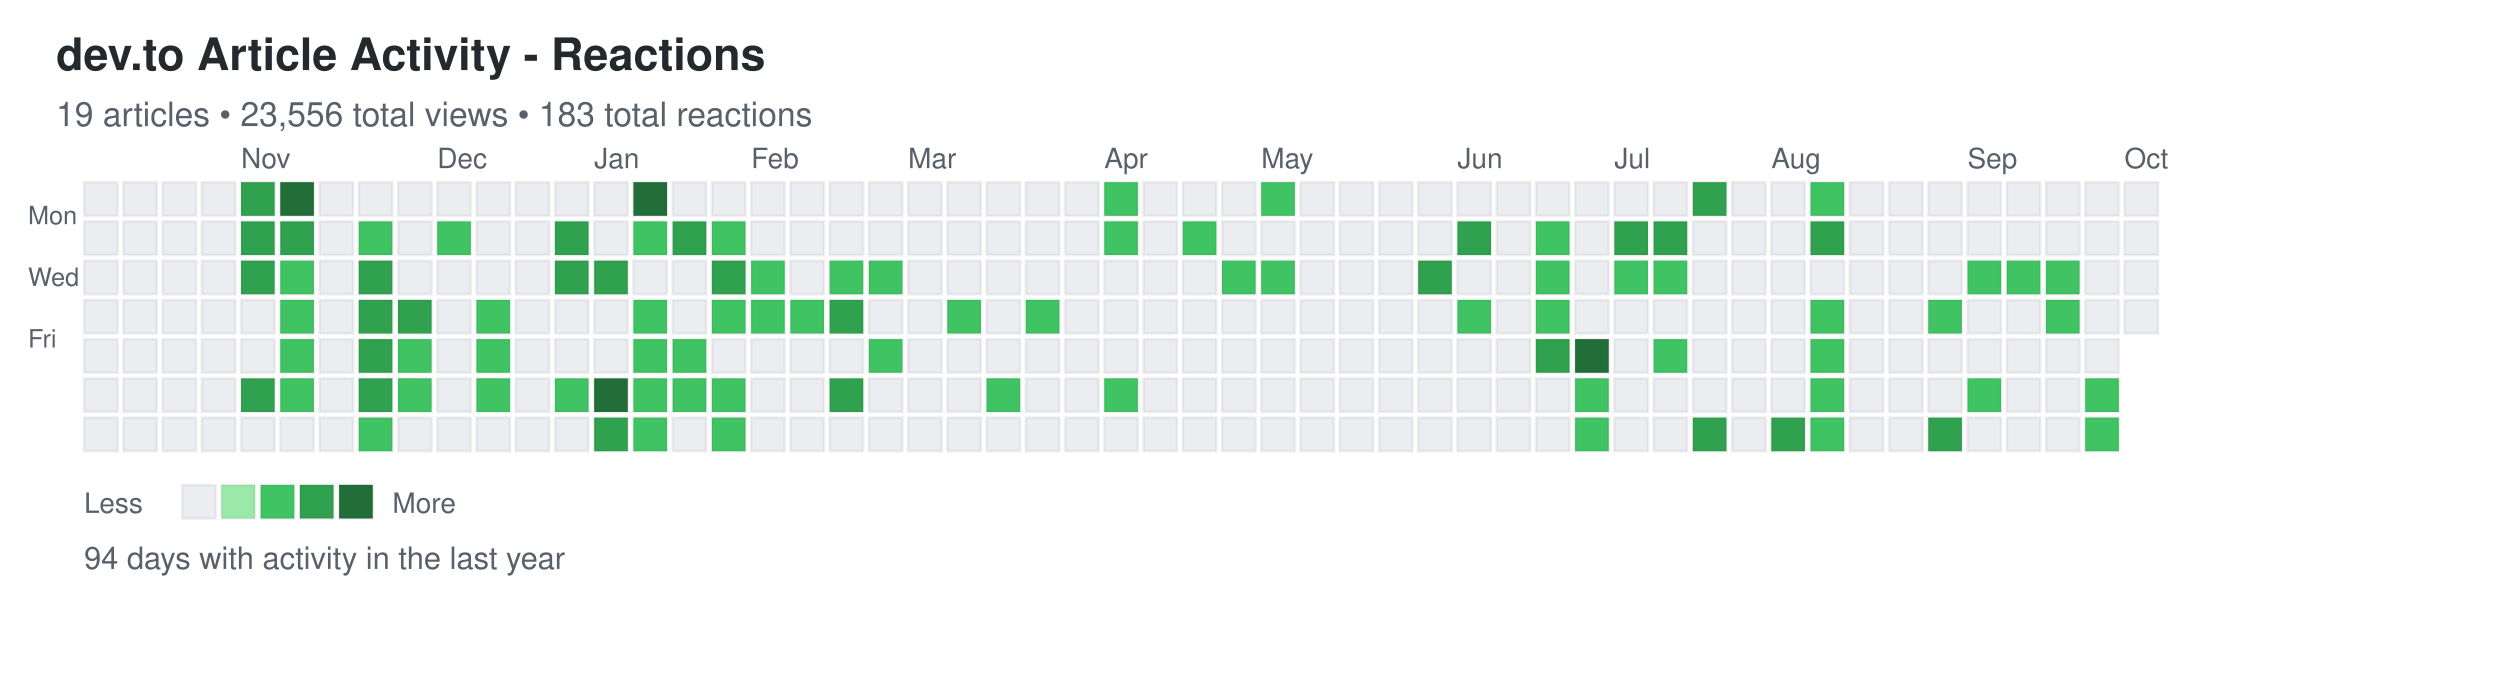
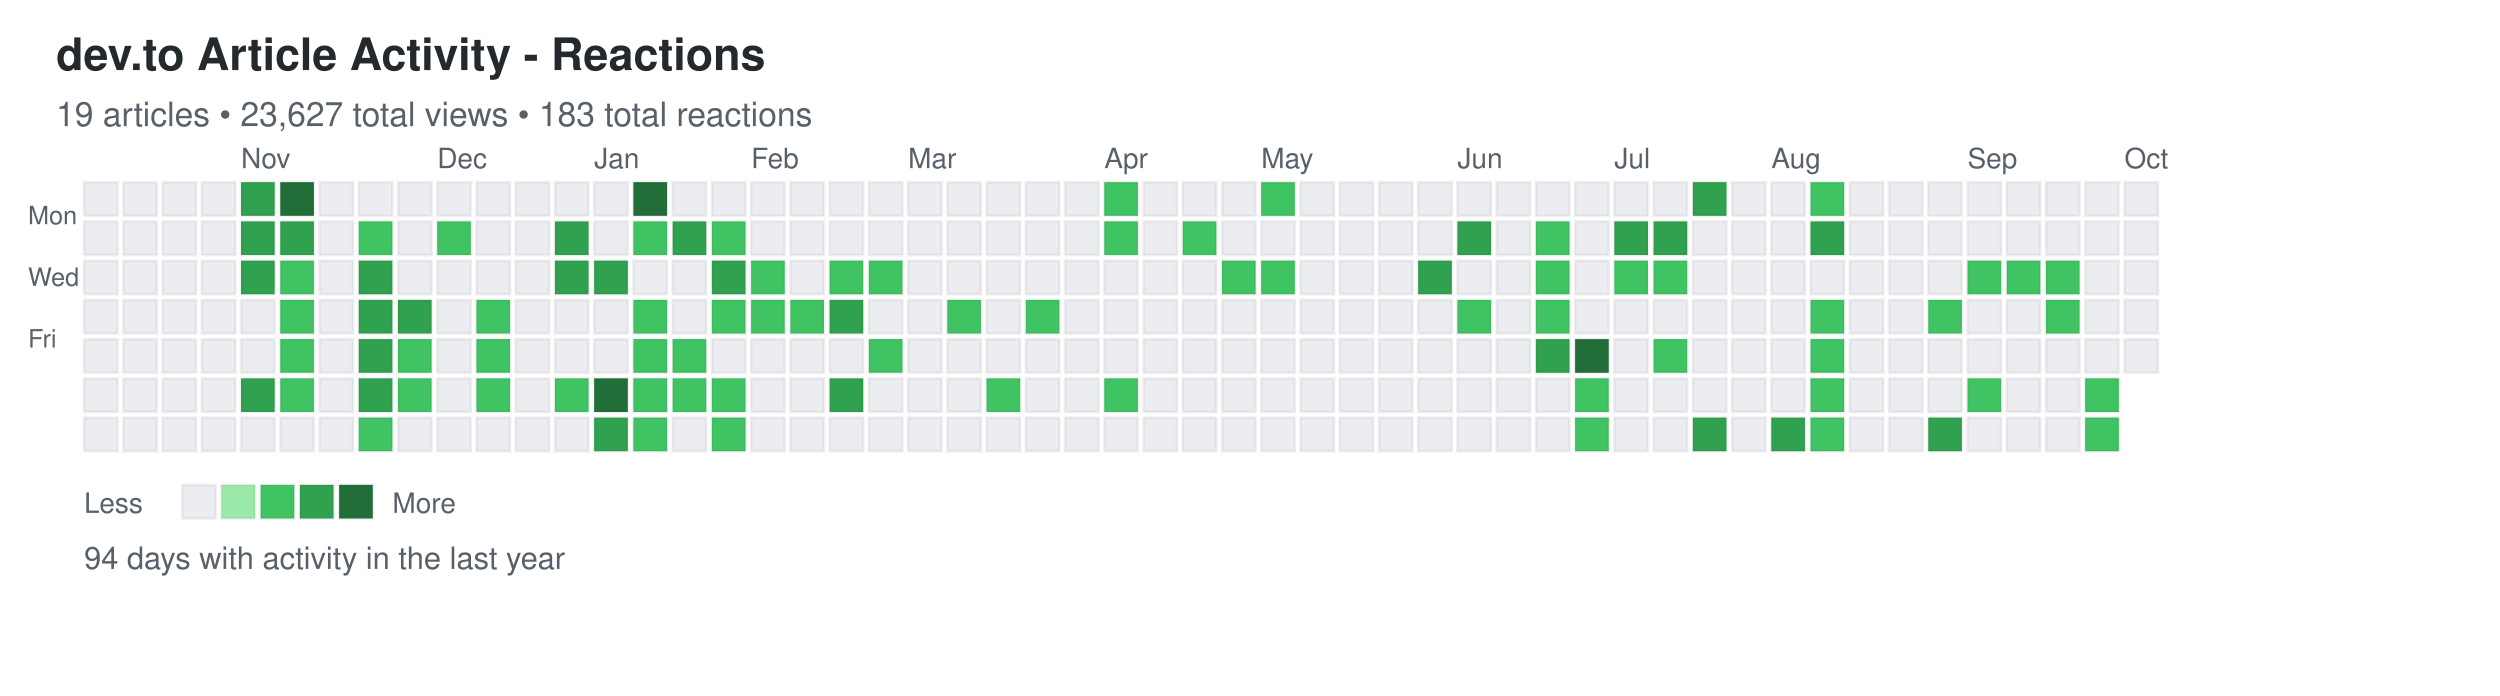
<svg xmlns="http://www.w3.org/2000/svg" width="892" height="248">
  <defs>
    <style>
.day { stroke: rgba(27,31,35,0.06); stroke-width: 1px; cursor: pointer; }
.day:hover { stroke: rgba(27,31,35,0.3); stroke-width: 2px; }
.month-label { font-family: -apple-system, BlinkMacSystemFont, "Segoe UI", Helvetica, Arial, sans-serif; font-size: 10px; fill: #586069; }
.day-label { font-family: -apple-system, BlinkMacSystemFont, "Segoe UI", Helvetica, Arial, sans-serif; font-size: 9px; fill: #586069; }
.title { font-family: -apple-system, BlinkMacSystemFont, "Segoe UI", Helvetica, Arial, sans-serif; font-size: 16px; font-weight: 600; fill: #24292e; }
.subtitle { font-family: -apple-system, BlinkMacSystemFont, "Segoe UI", Helvetica, Arial, sans-serif; font-size: 12px; fill: #586069; }
.stats { font-family: -apple-system, BlinkMacSystemFont, "Segoe UI", Helvetica, Arial, sans-serif; font-size: 11px; fill: #586069; }
.legend-text { font-family: -apple-system, BlinkMacSystemFont, "Segoe UI", Helvetica, Arial, sans-serif; font-size: 10px; fill: #586069; }
</style>
  </defs>
  <text x="20" y="25" class="title">dev.to Article Activity - Reactions</text>
-   <text x="20" y="45" class="subtitle">19 articles • 23,556 total views • 183 total reactions</text>
+   <text x="20" y="45" class="subtitle">19 articles • 23,627 total views • 183 total reactions</text>
  <text x="10" y="80" class="day-label">Mon</text>
  <text x="10" y="102" class="day-label">Wed</text>
  <text x="10" y="124" class="day-label">Fri</text>
  <rect x="30" y="65" width="12" height="12" fill="#ebedf0" class="day" data-date="2024-09-29" data-level="0" />
  <rect x="30" y="79" width="12" height="12" fill="#ebedf0" class="day" data-date="2024-09-30" data-level="0" />
  <rect x="30" y="93" width="12" height="12" fill="#ebedf0" class="day" data-date="2024-10-01" data-level="0" />
  <rect x="30" y="107" width="12" height="12" fill="#ebedf0" class="day" data-date="2024-10-02" data-level="0" />
  <rect x="30" y="121" width="12" height="12" fill="#ebedf0" class="day" data-date="2024-10-03" data-level="0" />
  <rect x="30" y="135" width="12" height="12" fill="#ebedf0" class="day" data-date="2024-10-04" data-level="0" />
  <rect x="30" y="149" width="12" height="12" fill="#ebedf0" class="day" data-date="2024-10-05" data-level="0" />
  <rect x="44" y="65" width="12" height="12" fill="#ebedf0" class="day" data-date="2024-10-06" data-level="0" />
  <rect x="44" y="79" width="12" height="12" fill="#ebedf0" class="day" data-date="2024-10-07" data-level="0" />
  <rect x="44" y="93" width="12" height="12" fill="#ebedf0" class="day" data-date="2024-10-08" data-level="0" />
  <rect x="44" y="107" width="12" height="12" fill="#ebedf0" class="day" data-date="2024-10-09" data-level="0" />
  <rect x="44" y="121" width="12" height="12" fill="#ebedf0" class="day" data-date="2024-10-10" data-level="0" />
  <rect x="44" y="135" width="12" height="12" fill="#ebedf0" class="day" data-date="2024-10-11" data-level="0" />
  <rect x="44" y="149" width="12" height="12" fill="#ebedf0" class="day" data-date="2024-10-12" data-level="0" />
  <rect x="58" y="65" width="12" height="12" fill="#ebedf0" class="day" data-date="2024-10-13" data-level="0" />
  <rect x="58" y="79" width="12" height="12" fill="#ebedf0" class="day" data-date="2024-10-14" data-level="0" />
  <rect x="58" y="93" width="12" height="12" fill="#ebedf0" class="day" data-date="2024-10-15" data-level="0" />
  <rect x="58" y="107" width="12" height="12" fill="#ebedf0" class="day" data-date="2024-10-16" data-level="0" />
  <rect x="58" y="121" width="12" height="12" fill="#ebedf0" class="day" data-date="2024-10-17" data-level="0" />
  <rect x="58" y="135" width="12" height="12" fill="#ebedf0" class="day" data-date="2024-10-18" data-level="0" />
  <rect x="58" y="149" width="12" height="12" fill="#ebedf0" class="day" data-date="2024-10-19" data-level="0" />
  <rect x="72" y="65" width="12" height="12" fill="#ebedf0" class="day" data-date="2024-10-20" data-level="0" />
  <rect x="72" y="79" width="12" height="12" fill="#ebedf0" class="day" data-date="2024-10-21" data-level="0" />
  <rect x="72" y="93" width="12" height="12" fill="#ebedf0" class="day" data-date="2024-10-22" data-level="0" />
  <rect x="72" y="107" width="12" height="12" fill="#ebedf0" class="day" data-date="2024-10-23" data-level="0" />
  <rect x="72" y="121" width="12" height="12" fill="#ebedf0" class="day" data-date="2024-10-24" data-level="0" />
  <rect x="72" y="135" width="12" height="12" fill="#ebedf0" class="day" data-date="2024-10-25" data-level="0" />
  <rect x="72" y="149" width="12" height="12" fill="#ebedf0" class="day" data-date="2024-10-26" data-level="0" />
  <rect x="86" y="65" width="12" height="12" fill="#30a14e" class="day" data-date="2024-10-27" data-level="3" />
  <rect x="86" y="79" width="12" height="12" fill="#30a14e" class="day" data-date="2024-10-28" data-level="3" />
  <rect x="86" y="93" width="12" height="12" fill="#30a14e" class="day" data-date="2024-10-29" data-level="3" />
  <rect x="86" y="107" width="12" height="12" fill="#ebedf0" class="day" data-date="2024-10-30" data-level="0" />
  <rect x="86" y="121" width="12" height="12" fill="#ebedf0" class="day" data-date="2024-10-31" data-level="0" />
  <rect x="86" y="135" width="12" height="12" fill="#30a14e" class="day" data-date="2024-11-01" data-level="3" />
  <rect x="86" y="149" width="12" height="12" fill="#ebedf0" class="day" data-date="2024-11-02" data-level="0" />
  <rect x="100" y="65" width="12" height="12" fill="#216e39" class="day" data-date="2024-11-03" data-level="4" />
  <rect x="100" y="79" width="12" height="12" fill="#30a14e" class="day" data-date="2024-11-04" data-level="3" />
  <rect x="100" y="93" width="12" height="12" fill="#40c463" class="day" data-date="2024-11-05" data-level="2" />
  <rect x="100" y="107" width="12" height="12" fill="#40c463" class="day" data-date="2024-11-06" data-level="2" />
  <rect x="100" y="121" width="12" height="12" fill="#40c463" class="day" data-date="2024-11-07" data-level="2" />
  <rect x="100" y="135" width="12" height="12" fill="#40c463" class="day" data-date="2024-11-08" data-level="2" />
  <rect x="100" y="149" width="12" height="12" fill="#ebedf0" class="day" data-date="2024-11-09" data-level="0" />
  <rect x="114" y="65" width="12" height="12" fill="#ebedf0" class="day" data-date="2024-11-10" data-level="0" />
  <rect x="114" y="79" width="12" height="12" fill="#ebedf0" class="day" data-date="2024-11-11" data-level="0" />
  <rect x="114" y="93" width="12" height="12" fill="#ebedf0" class="day" data-date="2024-11-12" data-level="0" />
  <rect x="114" y="107" width="12" height="12" fill="#ebedf0" class="day" data-date="2024-11-13" data-level="0" />
  <rect x="114" y="121" width="12" height="12" fill="#ebedf0" class="day" data-date="2024-11-14" data-level="0" />
  <rect x="114" y="135" width="12" height="12" fill="#ebedf0" class="day" data-date="2024-11-15" data-level="0" />
  <rect x="114" y="149" width="12" height="12" fill="#ebedf0" class="day" data-date="2024-11-16" data-level="0" />
  <rect x="128" y="65" width="12" height="12" fill="#ebedf0" class="day" data-date="2024-11-17" data-level="0" />
  <rect x="128" y="79" width="12" height="12" fill="#40c463" class="day" data-date="2024-11-18" data-level="2" />
  <rect x="128" y="93" width="12" height="12" fill="#30a14e" class="day" data-date="2024-11-19" data-level="3" />
  <rect x="128" y="107" width="12" height="12" fill="#30a14e" class="day" data-date="2024-11-20" data-level="3" />
  <rect x="128" y="121" width="12" height="12" fill="#30a14e" class="day" data-date="2024-11-21" data-level="3" />
  <rect x="128" y="135" width="12" height="12" fill="#30a14e" class="day" data-date="2024-11-22" data-level="3" />
  <rect x="128" y="149" width="12" height="12" fill="#40c463" class="day" data-date="2024-11-23" data-level="2" />
  <rect x="142" y="65" width="12" height="12" fill="#ebedf0" class="day" data-date="2024-11-24" data-level="0" />
  <rect x="142" y="79" width="12" height="12" fill="#ebedf0" class="day" data-date="2024-11-25" data-level="0" />
  <rect x="142" y="93" width="12" height="12" fill="#ebedf0" class="day" data-date="2024-11-26" data-level="0" />
  <rect x="142" y="107" width="12" height="12" fill="#30a14e" class="day" data-date="2024-11-27" data-level="3" />
  <rect x="142" y="121" width="12" height="12" fill="#40c463" class="day" data-date="2024-11-28" data-level="2" />
  <rect x="142" y="135" width="12" height="12" fill="#40c463" class="day" data-date="2024-11-29" data-level="2" />
  <rect x="142" y="149" width="12" height="12" fill="#ebedf0" class="day" data-date="2024-11-30" data-level="0" />
  <rect x="156" y="65" width="12" height="12" fill="#ebedf0" class="day" data-date="2024-12-01" data-level="0" />
  <rect x="156" y="79" width="12" height="12" fill="#40c463" class="day" data-date="2024-12-02" data-level="2" />
  <rect x="156" y="93" width="12" height="12" fill="#ebedf0" class="day" data-date="2024-12-03" data-level="0" />
  <rect x="156" y="107" width="12" height="12" fill="#ebedf0" class="day" data-date="2024-12-04" data-level="0" />
  <rect x="156" y="121" width="12" height="12" fill="#ebedf0" class="day" data-date="2024-12-05" data-level="0" />
  <rect x="156" y="135" width="12" height="12" fill="#ebedf0" class="day" data-date="2024-12-06" data-level="0" />
  <rect x="156" y="149" width="12" height="12" fill="#ebedf0" class="day" data-date="2024-12-07" data-level="0" />
  <rect x="170" y="65" width="12" height="12" fill="#ebedf0" class="day" data-date="2024-12-08" data-level="0" />
  <rect x="170" y="79" width="12" height="12" fill="#ebedf0" class="day" data-date="2024-12-09" data-level="0" />
  <rect x="170" y="93" width="12" height="12" fill="#ebedf0" class="day" data-date="2024-12-10" data-level="0" />
  <rect x="170" y="107" width="12" height="12" fill="#40c463" class="day" data-date="2024-12-11" data-level="2" />
  <rect x="170" y="121" width="12" height="12" fill="#40c463" class="day" data-date="2024-12-12" data-level="2" />
  <rect x="170" y="135" width="12" height="12" fill="#40c463" class="day" data-date="2024-12-13" data-level="2" />
  <rect x="170" y="149" width="12" height="12" fill="#ebedf0" class="day" data-date="2024-12-14" data-level="0" />
  <rect x="184" y="65" width="12" height="12" fill="#ebedf0" class="day" data-date="2024-12-15" data-level="0" />
  <rect x="184" y="79" width="12" height="12" fill="#ebedf0" class="day" data-date="2024-12-16" data-level="0" />
  <rect x="184" y="93" width="12" height="12" fill="#ebedf0" class="day" data-date="2024-12-17" data-level="0" />
  <rect x="184" y="107" width="12" height="12" fill="#ebedf0" class="day" data-date="2024-12-18" data-level="0" />
  <rect x="184" y="121" width="12" height="12" fill="#ebedf0" class="day" data-date="2024-12-19" data-level="0" />
  <rect x="184" y="135" width="12" height="12" fill="#ebedf0" class="day" data-date="2024-12-20" data-level="0" />
  <rect x="184" y="149" width="12" height="12" fill="#ebedf0" class="day" data-date="2024-12-21" data-level="0" />
  <rect x="198" y="65" width="12" height="12" fill="#ebedf0" class="day" data-date="2024-12-22" data-level="0" />
  <rect x="198" y="79" width="12" height="12" fill="#30a14e" class="day" data-date="2024-12-23" data-level="3" />
  <rect x="198" y="93" width="12" height="12" fill="#30a14e" class="day" data-date="2024-12-24" data-level="3" />
  <rect x="198" y="107" width="12" height="12" fill="#ebedf0" class="day" data-date="2024-12-25" data-level="0" />
  <rect x="198" y="121" width="12" height="12" fill="#ebedf0" class="day" data-date="2024-12-26" data-level="0" />
  <rect x="198" y="135" width="12" height="12" fill="#40c463" class="day" data-date="2024-12-27" data-level="2" />
  <rect x="198" y="149" width="12" height="12" fill="#ebedf0" class="day" data-date="2024-12-28" data-level="0" />
  <rect x="212" y="65" width="12" height="12" fill="#ebedf0" class="day" data-date="2024-12-29" data-level="0" />
  <rect x="212" y="79" width="12" height="12" fill="#ebedf0" class="day" data-date="2024-12-30" data-level="0" />
  <rect x="212" y="93" width="12" height="12" fill="#30a14e" class="day" data-date="2024-12-31" data-level="3" />
  <rect x="212" y="107" width="12" height="12" fill="#ebedf0" class="day" data-date="2025-01-01" data-level="0" />
  <rect x="212" y="121" width="12" height="12" fill="#ebedf0" class="day" data-date="2025-01-02" data-level="0" />
  <rect x="212" y="135" width="12" height="12" fill="#216e39" class="day" data-date="2025-01-03" data-level="4" />
  <rect x="212" y="149" width="12" height="12" fill="#30a14e" class="day" data-date="2025-01-04" data-level="3" />
  <rect x="226" y="65" width="12" height="12" fill="#216e39" class="day" data-date="2025-01-05" data-level="4" />
  <rect x="226" y="79" width="12" height="12" fill="#40c463" class="day" data-date="2025-01-06" data-level="2" />
  <rect x="226" y="93" width="12" height="12" fill="#ebedf0" class="day" data-date="2025-01-07" data-level="0" />
  <rect x="226" y="107" width="12" height="12" fill="#40c463" class="day" data-date="2025-01-08" data-level="2" />
  <rect x="226" y="121" width="12" height="12" fill="#40c463" class="day" data-date="2025-01-09" data-level="2" />
  <rect x="226" y="135" width="12" height="12" fill="#40c463" class="day" data-date="2025-01-10" data-level="2" />
  <rect x="226" y="149" width="12" height="12" fill="#40c463" class="day" data-date="2025-01-11" data-level="2" />
  <rect x="240" y="65" width="12" height="12" fill="#ebedf0" class="day" data-date="2025-01-12" data-level="0" />
  <rect x="240" y="79" width="12" height="12" fill="#30a14e" class="day" data-date="2025-01-13" data-level="3" />
  <rect x="240" y="93" width="12" height="12" fill="#ebedf0" class="day" data-date="2025-01-14" data-level="0" />
  <rect x="240" y="107" width="12" height="12" fill="#ebedf0" class="day" data-date="2025-01-15" data-level="0" />
  <rect x="240" y="121" width="12" height="12" fill="#40c463" class="day" data-date="2025-01-16" data-level="2" />
  <rect x="240" y="135" width="12" height="12" fill="#40c463" class="day" data-date="2025-01-17" data-level="2" />
  <rect x="240" y="149" width="12" height="12" fill="#ebedf0" class="day" data-date="2025-01-18" data-level="0" />
  <rect x="254" y="65" width="12" height="12" fill="#ebedf0" class="day" data-date="2025-01-19" data-level="0" />
  <rect x="254" y="79" width="12" height="12" fill="#40c463" class="day" data-date="2025-01-20" data-level="2" />
  <rect x="254" y="93" width="12" height="12" fill="#30a14e" class="day" data-date="2025-01-21" data-level="3" />
  <rect x="254" y="107" width="12" height="12" fill="#40c463" class="day" data-date="2025-01-22" data-level="2" />
  <rect x="254" y="121" width="12" height="12" fill="#ebedf0" class="day" data-date="2025-01-23" data-level="0" />
  <rect x="254" y="135" width="12" height="12" fill="#40c463" class="day" data-date="2025-01-24" data-level="2" />
  <rect x="254" y="149" width="12" height="12" fill="#40c463" class="day" data-date="2025-01-25" data-level="2" />
  <rect x="268" y="65" width="12" height="12" fill="#ebedf0" class="day" data-date="2025-01-26" data-level="0" />
  <rect x="268" y="79" width="12" height="12" fill="#ebedf0" class="day" data-date="2025-01-27" data-level="0" />
  <rect x="268" y="93" width="12" height="12" fill="#40c463" class="day" data-date="2025-01-28" data-level="2" />
  <rect x="268" y="107" width="12" height="12" fill="#40c463" class="day" data-date="2025-01-29" data-level="2" />
  <rect x="268" y="121" width="12" height="12" fill="#ebedf0" class="day" data-date="2025-01-30" data-level="0" />
  <rect x="268" y="135" width="12" height="12" fill="#ebedf0" class="day" data-date="2025-01-31" data-level="0" />
  <rect x="268" y="149" width="12" height="12" fill="#ebedf0" class="day" data-date="2025-02-01" data-level="0" />
  <rect x="282" y="65" width="12" height="12" fill="#ebedf0" class="day" data-date="2025-02-02" data-level="0" />
  <rect x="282" y="79" width="12" height="12" fill="#ebedf0" class="day" data-date="2025-02-03" data-level="0" />
  <rect x="282" y="93" width="12" height="12" fill="#ebedf0" class="day" data-date="2025-02-04" data-level="0" />
  <rect x="282" y="107" width="12" height="12" fill="#40c463" class="day" data-date="2025-02-05" data-level="2" />
  <rect x="282" y="121" width="12" height="12" fill="#ebedf0" class="day" data-date="2025-02-06" data-level="0" />
  <rect x="282" y="135" width="12" height="12" fill="#ebedf0" class="day" data-date="2025-02-07" data-level="0" />
  <rect x="282" y="149" width="12" height="12" fill="#ebedf0" class="day" data-date="2025-02-08" data-level="0" />
  <rect x="296" y="65" width="12" height="12" fill="#ebedf0" class="day" data-date="2025-02-09" data-level="0" />
  <rect x="296" y="79" width="12" height="12" fill="#ebedf0" class="day" data-date="2025-02-10" data-level="0" />
  <rect x="296" y="93" width="12" height="12" fill="#40c463" class="day" data-date="2025-02-11" data-level="2" />
  <rect x="296" y="107" width="12" height="12" fill="#30a14e" class="day" data-date="2025-02-12" data-level="3" />
  <rect x="296" y="121" width="12" height="12" fill="#ebedf0" class="day" data-date="2025-02-13" data-level="0" />
  <rect x="296" y="135" width="12" height="12" fill="#30a14e" class="day" data-date="2025-02-14" data-level="3" />
  <rect x="296" y="149" width="12" height="12" fill="#ebedf0" class="day" data-date="2025-02-15" data-level="0" />
  <rect x="310" y="65" width="12" height="12" fill="#ebedf0" class="day" data-date="2025-02-16" data-level="0" />
  <rect x="310" y="79" width="12" height="12" fill="#ebedf0" class="day" data-date="2025-02-17" data-level="0" />
  <rect x="310" y="93" width="12" height="12" fill="#40c463" class="day" data-date="2025-02-18" data-level="2" />
  <rect x="310" y="107" width="12" height="12" fill="#ebedf0" class="day" data-date="2025-02-19" data-level="0" />
  <rect x="310" y="121" width="12" height="12" fill="#40c463" class="day" data-date="2025-02-20" data-level="2" />
  <rect x="310" y="135" width="12" height="12" fill="#ebedf0" class="day" data-date="2025-02-21" data-level="0" />
  <rect x="310" y="149" width="12" height="12" fill="#ebedf0" class="day" data-date="2025-02-22" data-level="0" />
  <rect x="324" y="65" width="12" height="12" fill="#ebedf0" class="day" data-date="2025-02-23" data-level="0" />
  <rect x="324" y="79" width="12" height="12" fill="#ebedf0" class="day" data-date="2025-02-24" data-level="0" />
  <rect x="324" y="93" width="12" height="12" fill="#ebedf0" class="day" data-date="2025-02-25" data-level="0" />
  <rect x="324" y="107" width="12" height="12" fill="#ebedf0" class="day" data-date="2025-02-26" data-level="0" />
  <rect x="324" y="121" width="12" height="12" fill="#ebedf0" class="day" data-date="2025-02-27" data-level="0" />
  <rect x="324" y="135" width="12" height="12" fill="#ebedf0" class="day" data-date="2025-02-28" data-level="0" />
  <rect x="324" y="149" width="12" height="12" fill="#ebedf0" class="day" data-date="2025-03-01" data-level="0" />
  <rect x="338" y="65" width="12" height="12" fill="#ebedf0" class="day" data-date="2025-03-02" data-level="0" />
  <rect x="338" y="79" width="12" height="12" fill="#ebedf0" class="day" data-date="2025-03-03" data-level="0" />
  <rect x="338" y="93" width="12" height="12" fill="#ebedf0" class="day" data-date="2025-03-04" data-level="0" />
  <rect x="338" y="107" width="12" height="12" fill="#40c463" class="day" data-date="2025-03-05" data-level="2" />
  <rect x="338" y="121" width="12" height="12" fill="#ebedf0" class="day" data-date="2025-03-06" data-level="0" />
  <rect x="338" y="135" width="12" height="12" fill="#ebedf0" class="day" data-date="2025-03-07" data-level="0" />
  <rect x="338" y="149" width="12" height="12" fill="#ebedf0" class="day" data-date="2025-03-08" data-level="0" />
  <rect x="352" y="65" width="12" height="12" fill="#ebedf0" class="day" data-date="2025-03-09" data-level="0" />
  <rect x="352" y="79" width="12" height="12" fill="#ebedf0" class="day" data-date="2025-03-10" data-level="0" />
  <rect x="352" y="93" width="12" height="12" fill="#ebedf0" class="day" data-date="2025-03-11" data-level="0" />
  <rect x="352" y="107" width="12" height="12" fill="#ebedf0" class="day" data-date="2025-03-12" data-level="0" />
  <rect x="352" y="121" width="12" height="12" fill="#ebedf0" class="day" data-date="2025-03-13" data-level="0" />
  <rect x="352" y="135" width="12" height="12" fill="#40c463" class="day" data-date="2025-03-14" data-level="2" />
  <rect x="352" y="149" width="12" height="12" fill="#ebedf0" class="day" data-date="2025-03-15" data-level="0" />
  <rect x="366" y="65" width="12" height="12" fill="#ebedf0" class="day" data-date="2025-03-16" data-level="0" />
  <rect x="366" y="79" width="12" height="12" fill="#ebedf0" class="day" data-date="2025-03-17" data-level="0" />
  <rect x="366" y="93" width="12" height="12" fill="#ebedf0" class="day" data-date="2025-03-18" data-level="0" />
  <rect x="366" y="107" width="12" height="12" fill="#40c463" class="day" data-date="2025-03-19" data-level="2" />
  <rect x="366" y="121" width="12" height="12" fill="#ebedf0" class="day" data-date="2025-03-20" data-level="0" />
  <rect x="366" y="135" width="12" height="12" fill="#ebedf0" class="day" data-date="2025-03-21" data-level="0" />
  <rect x="366" y="149" width="12" height="12" fill="#ebedf0" class="day" data-date="2025-03-22" data-level="0" />
  <rect x="380" y="65" width="12" height="12" fill="#ebedf0" class="day" data-date="2025-03-23" data-level="0" />
  <rect x="380" y="79" width="12" height="12" fill="#ebedf0" class="day" data-date="2025-03-24" data-level="0" />
  <rect x="380" y="93" width="12" height="12" fill="#ebedf0" class="day" data-date="2025-03-25" data-level="0" />
  <rect x="380" y="107" width="12" height="12" fill="#ebedf0" class="day" data-date="2025-03-26" data-level="0" />
  <rect x="380" y="121" width="12" height="12" fill="#ebedf0" class="day" data-date="2025-03-27" data-level="0" />
  <rect x="380" y="135" width="12" height="12" fill="#ebedf0" class="day" data-date="2025-03-28" data-level="0" />
  <rect x="380" y="149" width="12" height="12" fill="#ebedf0" class="day" data-date="2025-03-29" data-level="0" />
  <rect x="394" y="65" width="12" height="12" fill="#40c463" class="day" data-date="2025-03-30" data-level="2" />
  <rect x="394" y="79" width="12" height="12" fill="#40c463" class="day" data-date="2025-03-31" data-level="2" />
  <rect x="394" y="93" width="12" height="12" fill="#ebedf0" class="day" data-date="2025-04-01" data-level="0" />
  <rect x="394" y="107" width="12" height="12" fill="#ebedf0" class="day" data-date="2025-04-02" data-level="0" />
  <rect x="394" y="121" width="12" height="12" fill="#ebedf0" class="day" data-date="2025-04-03" data-level="0" />
  <rect x="394" y="135" width="12" height="12" fill="#40c463" class="day" data-date="2025-04-04" data-level="2" />
  <rect x="394" y="149" width="12" height="12" fill="#ebedf0" class="day" data-date="2025-04-05" data-level="0" />
  <rect x="408" y="65" width="12" height="12" fill="#ebedf0" class="day" data-date="2025-04-06" data-level="0" />
  <rect x="408" y="79" width="12" height="12" fill="#ebedf0" class="day" data-date="2025-04-07" data-level="0" />
  <rect x="408" y="93" width="12" height="12" fill="#ebedf0" class="day" data-date="2025-04-08" data-level="0" />
  <rect x="408" y="107" width="12" height="12" fill="#ebedf0" class="day" data-date="2025-04-09" data-level="0" />
  <rect x="408" y="121" width="12" height="12" fill="#ebedf0" class="day" data-date="2025-04-10" data-level="0" />
  <rect x="408" y="135" width="12" height="12" fill="#ebedf0" class="day" data-date="2025-04-11" data-level="0" />
  <rect x="408" y="149" width="12" height="12" fill="#ebedf0" class="day" data-date="2025-04-12" data-level="0" />
  <rect x="422" y="65" width="12" height="12" fill="#ebedf0" class="day" data-date="2025-04-13" data-level="0" />
  <rect x="422" y="79" width="12" height="12" fill="#40c463" class="day" data-date="2025-04-14" data-level="2" />
  <rect x="422" y="93" width="12" height="12" fill="#ebedf0" class="day" data-date="2025-04-15" data-level="0" />
  <rect x="422" y="107" width="12" height="12" fill="#ebedf0" class="day" data-date="2025-04-16" data-level="0" />
  <rect x="422" y="121" width="12" height="12" fill="#ebedf0" class="day" data-date="2025-04-17" data-level="0" />
  <rect x="422" y="135" width="12" height="12" fill="#ebedf0" class="day" data-date="2025-04-18" data-level="0" />
  <rect x="422" y="149" width="12" height="12" fill="#ebedf0" class="day" data-date="2025-04-19" data-level="0" />
  <rect x="436" y="65" width="12" height="12" fill="#ebedf0" class="day" data-date="2025-04-20" data-level="0" />
  <rect x="436" y="79" width="12" height="12" fill="#ebedf0" class="day" data-date="2025-04-21" data-level="0" />
  <rect x="436" y="93" width="12" height="12" fill="#40c463" class="day" data-date="2025-04-22" data-level="2" />
  <rect x="436" y="107" width="12" height="12" fill="#ebedf0" class="day" data-date="2025-04-23" data-level="0" />
  <rect x="436" y="121" width="12" height="12" fill="#ebedf0" class="day" data-date="2025-04-24" data-level="0" />
  <rect x="436" y="135" width="12" height="12" fill="#ebedf0" class="day" data-date="2025-04-25" data-level="0" />
  <rect x="436" y="149" width="12" height="12" fill="#ebedf0" class="day" data-date="2025-04-26" data-level="0" />
  <rect x="450" y="65" width="12" height="12" fill="#40c463" class="day" data-date="2025-04-27" data-level="2" />
  <rect x="450" y="79" width="12" height="12" fill="#ebedf0" class="day" data-date="2025-04-28" data-level="0" />
  <rect x="450" y="93" width="12" height="12" fill="#40c463" class="day" data-date="2025-04-29" data-level="2" />
  <rect x="450" y="107" width="12" height="12" fill="#ebedf0" class="day" data-date="2025-04-30" data-level="0" />
  <rect x="450" y="121" width="12" height="12" fill="#ebedf0" class="day" data-date="2025-05-01" data-level="0" />
  <rect x="450" y="135" width="12" height="12" fill="#ebedf0" class="day" data-date="2025-05-02" data-level="0" />
  <rect x="450" y="149" width="12" height="12" fill="#ebedf0" class="day" data-date="2025-05-03" data-level="0" />
  <rect x="464" y="65" width="12" height="12" fill="#ebedf0" class="day" data-date="2025-05-04" data-level="0" />
  <rect x="464" y="79" width="12" height="12" fill="#ebedf0" class="day" data-date="2025-05-05" data-level="0" />
  <rect x="464" y="93" width="12" height="12" fill="#ebedf0" class="day" data-date="2025-05-06" data-level="0" />
  <rect x="464" y="107" width="12" height="12" fill="#ebedf0" class="day" data-date="2025-05-07" data-level="0" />
  <rect x="464" y="121" width="12" height="12" fill="#ebedf0" class="day" data-date="2025-05-08" data-level="0" />
  <rect x="464" y="135" width="12" height="12" fill="#ebedf0" class="day" data-date="2025-05-09" data-level="0" />
  <rect x="464" y="149" width="12" height="12" fill="#ebedf0" class="day" data-date="2025-05-10" data-level="0" />
  <rect x="478" y="65" width="12" height="12" fill="#ebedf0" class="day" data-date="2025-05-11" data-level="0" />
  <rect x="478" y="79" width="12" height="12" fill="#ebedf0" class="day" data-date="2025-05-12" data-level="0" />
  <rect x="478" y="93" width="12" height="12" fill="#ebedf0" class="day" data-date="2025-05-13" data-level="0" />
  <rect x="478" y="107" width="12" height="12" fill="#ebedf0" class="day" data-date="2025-05-14" data-level="0" />
  <rect x="478" y="121" width="12" height="12" fill="#ebedf0" class="day" data-date="2025-05-15" data-level="0" />
  <rect x="478" y="135" width="12" height="12" fill="#ebedf0" class="day" data-date="2025-05-16" data-level="0" />
  <rect x="478" y="149" width="12" height="12" fill="#ebedf0" class="day" data-date="2025-05-17" data-level="0" />
  <rect x="492" y="65" width="12" height="12" fill="#ebedf0" class="day" data-date="2025-05-18" data-level="0" />
  <rect x="492" y="79" width="12" height="12" fill="#ebedf0" class="day" data-date="2025-05-19" data-level="0" />
  <rect x="492" y="93" width="12" height="12" fill="#ebedf0" class="day" data-date="2025-05-20" data-level="0" />
  <rect x="492" y="107" width="12" height="12" fill="#ebedf0" class="day" data-date="2025-05-21" data-level="0" />
  <rect x="492" y="121" width="12" height="12" fill="#ebedf0" class="day" data-date="2025-05-22" data-level="0" />
  <rect x="492" y="135" width="12" height="12" fill="#ebedf0" class="day" data-date="2025-05-23" data-level="0" />
  <rect x="492" y="149" width="12" height="12" fill="#ebedf0" class="day" data-date="2025-05-24" data-level="0" />
  <rect x="506" y="65" width="12" height="12" fill="#ebedf0" class="day" data-date="2025-05-25" data-level="0" />
  <rect x="506" y="79" width="12" height="12" fill="#ebedf0" class="day" data-date="2025-05-26" data-level="0" />
  <rect x="506" y="93" width="12" height="12" fill="#30a14e" class="day" data-date="2025-05-27" data-level="3" />
  <rect x="506" y="107" width="12" height="12" fill="#ebedf0" class="day" data-date="2025-05-28" data-level="0" />
  <rect x="506" y="121" width="12" height="12" fill="#ebedf0" class="day" data-date="2025-05-29" data-level="0" />
  <rect x="506" y="135" width="12" height="12" fill="#ebedf0" class="day" data-date="2025-05-30" data-level="0" />
  <rect x="506" y="149" width="12" height="12" fill="#ebedf0" class="day" data-date="2025-05-31" data-level="0" />
  <rect x="520" y="65" width="12" height="12" fill="#ebedf0" class="day" data-date="2025-06-01" data-level="0" />
  <rect x="520" y="79" width="12" height="12" fill="#30a14e" class="day" data-date="2025-06-02" data-level="3" />
  <rect x="520" y="93" width="12" height="12" fill="#ebedf0" class="day" data-date="2025-06-03" data-level="0" />
  <rect x="520" y="107" width="12" height="12" fill="#40c463" class="day" data-date="2025-06-04" data-level="2" />
  <rect x="520" y="121" width="12" height="12" fill="#ebedf0" class="day" data-date="2025-06-05" data-level="0" />
  <rect x="520" y="135" width="12" height="12" fill="#ebedf0" class="day" data-date="2025-06-06" data-level="0" />
  <rect x="520" y="149" width="12" height="12" fill="#ebedf0" class="day" data-date="2025-06-07" data-level="0" />
  <rect x="534" y="65" width="12" height="12" fill="#ebedf0" class="day" data-date="2025-06-08" data-level="0" />
  <rect x="534" y="79" width="12" height="12" fill="#ebedf0" class="day" data-date="2025-06-09" data-level="0" />
  <rect x="534" y="93" width="12" height="12" fill="#ebedf0" class="day" data-date="2025-06-10" data-level="0" />
  <rect x="534" y="107" width="12" height="12" fill="#ebedf0" class="day" data-date="2025-06-11" data-level="0" />
  <rect x="534" y="121" width="12" height="12" fill="#ebedf0" class="day" data-date="2025-06-12" data-level="0" />
  <rect x="534" y="135" width="12" height="12" fill="#ebedf0" class="day" data-date="2025-06-13" data-level="0" />
  <rect x="534" y="149" width="12" height="12" fill="#ebedf0" class="day" data-date="2025-06-14" data-level="0" />
  <rect x="548" y="65" width="12" height="12" fill="#ebedf0" class="day" data-date="2025-06-15" data-level="0" />
  <rect x="548" y="79" width="12" height="12" fill="#40c463" class="day" data-date="2025-06-16" data-level="2" />
  <rect x="548" y="93" width="12" height="12" fill="#40c463" class="day" data-date="2025-06-17" data-level="2" />
  <rect x="548" y="107" width="12" height="12" fill="#40c463" class="day" data-date="2025-06-18" data-level="2" />
  <rect x="548" y="121" width="12" height="12" fill="#30a14e" class="day" data-date="2025-06-19" data-level="3" />
  <rect x="548" y="135" width="12" height="12" fill="#ebedf0" class="day" data-date="2025-06-20" data-level="0" />
  <rect x="548" y="149" width="12" height="12" fill="#ebedf0" class="day" data-date="2025-06-21" data-level="0" />
  <rect x="562" y="65" width="12" height="12" fill="#ebedf0" class="day" data-date="2025-06-22" data-level="0" />
  <rect x="562" y="79" width="12" height="12" fill="#ebedf0" class="day" data-date="2025-06-23" data-level="0" />
  <rect x="562" y="93" width="12" height="12" fill="#ebedf0" class="day" data-date="2025-06-24" data-level="0" />
  <rect x="562" y="107" width="12" height="12" fill="#ebedf0" class="day" data-date="2025-06-25" data-level="0" />
  <rect x="562" y="121" width="12" height="12" fill="#216e39" class="day" data-date="2025-06-26" data-level="4" />
  <rect x="562" y="135" width="12" height="12" fill="#40c463" class="day" data-date="2025-06-27" data-level="2" />
  <rect x="562" y="149" width="12" height="12" fill="#40c463" class="day" data-date="2025-06-28" data-level="2" />
  <rect x="576" y="65" width="12" height="12" fill="#ebedf0" class="day" data-date="2025-06-29" data-level="0" />
  <rect x="576" y="79" width="12" height="12" fill="#30a14e" class="day" data-date="2025-06-30" data-level="3" />
  <rect x="576" y="93" width="12" height="12" fill="#40c463" class="day" data-date="2025-07-01" data-level="2" />
  <rect x="576" y="107" width="12" height="12" fill="#ebedf0" class="day" data-date="2025-07-02" data-level="0" />
  <rect x="576" y="121" width="12" height="12" fill="#ebedf0" class="day" data-date="2025-07-03" data-level="0" />
  <rect x="576" y="135" width="12" height="12" fill="#ebedf0" class="day" data-date="2025-07-04" data-level="0" />
  <rect x="576" y="149" width="12" height="12" fill="#ebedf0" class="day" data-date="2025-07-05" data-level="0" />
  <rect x="590" y="65" width="12" height="12" fill="#ebedf0" class="day" data-date="2025-07-06" data-level="0" />
  <rect x="590" y="79" width="12" height="12" fill="#30a14e" class="day" data-date="2025-07-07" data-level="3" />
  <rect x="590" y="93" width="12" height="12" fill="#40c463" class="day" data-date="2025-07-08" data-level="2" />
  <rect x="590" y="107" width="12" height="12" fill="#ebedf0" class="day" data-date="2025-07-09" data-level="0" />
  <rect x="590" y="121" width="12" height="12" fill="#40c463" class="day" data-date="2025-07-10" data-level="2" />
  <rect x="590" y="135" width="12" height="12" fill="#ebedf0" class="day" data-date="2025-07-11" data-level="0" />
  <rect x="590" y="149" width="12" height="12" fill="#ebedf0" class="day" data-date="2025-07-12" data-level="0" />
  <rect x="604" y="65" width="12" height="12" fill="#30a14e" class="day" data-date="2025-07-13" data-level="3" />
  <rect x="604" y="79" width="12" height="12" fill="#ebedf0" class="day" data-date="2025-07-14" data-level="0" />
  <rect x="604" y="93" width="12" height="12" fill="#ebedf0" class="day" data-date="2025-07-15" data-level="0" />
  <rect x="604" y="107" width="12" height="12" fill="#ebedf0" class="day" data-date="2025-07-16" data-level="0" />
  <rect x="604" y="121" width="12" height="12" fill="#ebedf0" class="day" data-date="2025-07-17" data-level="0" />
  <rect x="604" y="135" width="12" height="12" fill="#ebedf0" class="day" data-date="2025-07-18" data-level="0" />
  <rect x="604" y="149" width="12" height="12" fill="#30a14e" class="day" data-date="2025-07-19" data-level="3" />
  <rect x="618" y="65" width="12" height="12" fill="#ebedf0" class="day" data-date="2025-07-20" data-level="0" />
  <rect x="618" y="79" width="12" height="12" fill="#ebedf0" class="day" data-date="2025-07-21" data-level="0" />
  <rect x="618" y="93" width="12" height="12" fill="#ebedf0" class="day" data-date="2025-07-22" data-level="0" />
  <rect x="618" y="107" width="12" height="12" fill="#ebedf0" class="day" data-date="2025-07-23" data-level="0" />
  <rect x="618" y="121" width="12" height="12" fill="#ebedf0" class="day" data-date="2025-07-24" data-level="0" />
  <rect x="618" y="135" width="12" height="12" fill="#ebedf0" class="day" data-date="2025-07-25" data-level="0" />
  <rect x="618" y="149" width="12" height="12" fill="#ebedf0" class="day" data-date="2025-07-26" data-level="0" />
  <rect x="632" y="65" width="12" height="12" fill="#ebedf0" class="day" data-date="2025-07-27" data-level="0" />
  <rect x="632" y="79" width="12" height="12" fill="#ebedf0" class="day" data-date="2025-07-28" data-level="0" />
  <rect x="632" y="93" width="12" height="12" fill="#ebedf0" class="day" data-date="2025-07-29" data-level="0" />
  <rect x="632" y="107" width="12" height="12" fill="#ebedf0" class="day" data-date="2025-07-30" data-level="0" />
  <rect x="632" y="121" width="12" height="12" fill="#ebedf0" class="day" data-date="2025-07-31" data-level="0" />
  <rect x="632" y="135" width="12" height="12" fill="#ebedf0" class="day" data-date="2025-08-01" data-level="0" />
  <rect x="632" y="149" width="12" height="12" fill="#30a14e" class="day" data-date="2025-08-02" data-level="3" />
  <rect x="646" y="65" width="12" height="12" fill="#40c463" class="day" data-date="2025-08-03" data-level="2" />
  <rect x="646" y="79" width="12" height="12" fill="#30a14e" class="day" data-date="2025-08-04" data-level="3" />
  <rect x="646" y="93" width="12" height="12" fill="#ebedf0" class="day" data-date="2025-08-05" data-level="0" />
  <rect x="646" y="107" width="12" height="12" fill="#40c463" class="day" data-date="2025-08-06" data-level="2" />
  <rect x="646" y="121" width="12" height="12" fill="#40c463" class="day" data-date="2025-08-07" data-level="2" />
  <rect x="646" y="135" width="12" height="12" fill="#40c463" class="day" data-date="2025-08-08" data-level="2" />
  <rect x="646" y="149" width="12" height="12" fill="#40c463" class="day" data-date="2025-08-09" data-level="2" />
  <rect x="660" y="65" width="12" height="12" fill="#ebedf0" class="day" data-date="2025-08-10" data-level="0" />
  <rect x="660" y="79" width="12" height="12" fill="#ebedf0" class="day" data-date="2025-08-11" data-level="0" />
  <rect x="660" y="93" width="12" height="12" fill="#ebedf0" class="day" data-date="2025-08-12" data-level="0" />
  <rect x="660" y="107" width="12" height="12" fill="#ebedf0" class="day" data-date="2025-08-13" data-level="0" />
  <rect x="660" y="121" width="12" height="12" fill="#ebedf0" class="day" data-date="2025-08-14" data-level="0" />
  <rect x="660" y="135" width="12" height="12" fill="#ebedf0" class="day" data-date="2025-08-15" data-level="0" />
  <rect x="660" y="149" width="12" height="12" fill="#ebedf0" class="day" data-date="2025-08-16" data-level="0" />
  <rect x="674" y="65" width="12" height="12" fill="#ebedf0" class="day" data-date="2025-08-17" data-level="0" />
  <rect x="674" y="79" width="12" height="12" fill="#ebedf0" class="day" data-date="2025-08-18" data-level="0" />
  <rect x="674" y="93" width="12" height="12" fill="#ebedf0" class="day" data-date="2025-08-19" data-level="0" />
  <rect x="674" y="107" width="12" height="12" fill="#ebedf0" class="day" data-date="2025-08-20" data-level="0" />
  <rect x="674" y="121" width="12" height="12" fill="#ebedf0" class="day" data-date="2025-08-21" data-level="0" />
  <rect x="674" y="135" width="12" height="12" fill="#ebedf0" class="day" data-date="2025-08-22" data-level="0" />
  <rect x="674" y="149" width="12" height="12" fill="#ebedf0" class="day" data-date="2025-08-23" data-level="0" />
  <rect x="688" y="65" width="12" height="12" fill="#ebedf0" class="day" data-date="2025-08-24" data-level="0" />
  <rect x="688" y="79" width="12" height="12" fill="#ebedf0" class="day" data-date="2025-08-25" data-level="0" />
  <rect x="688" y="93" width="12" height="12" fill="#ebedf0" class="day" data-date="2025-08-26" data-level="0" />
  <rect x="688" y="107" width="12" height="12" fill="#40c463" class="day" data-date="2025-08-27" data-level="2" />
  <rect x="688" y="121" width="12" height="12" fill="#ebedf0" class="day" data-date="2025-08-28" data-level="0" />
  <rect x="688" y="135" width="12" height="12" fill="#ebedf0" class="day" data-date="2025-08-29" data-level="0" />
  <rect x="688" y="149" width="12" height="12" fill="#30a14e" class="day" data-date="2025-08-30" data-level="3" />
  <rect x="702" y="65" width="12" height="12" fill="#ebedf0" class="day" data-date="2025-08-31" data-level="0" />
  <rect x="702" y="79" width="12" height="12" fill="#ebedf0" class="day" data-date="2025-09-01" data-level="0" />
  <rect x="702" y="93" width="12" height="12" fill="#40c463" class="day" data-date="2025-09-02" data-level="2" />
  <rect x="702" y="107" width="12" height="12" fill="#ebedf0" class="day" data-date="2025-09-03" data-level="0" />
  <rect x="702" y="121" width="12" height="12" fill="#ebedf0" class="day" data-date="2025-09-04" data-level="0" />
  <rect x="702" y="135" width="12" height="12" fill="#40c463" class="day" data-date="2025-09-05" data-level="2" />
  <rect x="702" y="149" width="12" height="12" fill="#ebedf0" class="day" data-date="2025-09-06" data-level="0" />
  <rect x="716" y="65" width="12" height="12" fill="#ebedf0" class="day" data-date="2025-09-07" data-level="0" />
  <rect x="716" y="79" width="12" height="12" fill="#ebedf0" class="day" data-date="2025-09-08" data-level="0" />
  <rect x="716" y="93" width="12" height="12" fill="#40c463" class="day" data-date="2025-09-09" data-level="2" />
  <rect x="716" y="107" width="12" height="12" fill="#ebedf0" class="day" data-date="2025-09-10" data-level="0" />
  <rect x="716" y="121" width="12" height="12" fill="#ebedf0" class="day" data-date="2025-09-11" data-level="0" />
  <rect x="716" y="135" width="12" height="12" fill="#ebedf0" class="day" data-date="2025-09-12" data-level="0" />
  <rect x="716" y="149" width="12" height="12" fill="#ebedf0" class="day" data-date="2025-09-13" data-level="0" />
  <rect x="730" y="65" width="12" height="12" fill="#ebedf0" class="day" data-date="2025-09-14" data-level="0" />
  <rect x="730" y="79" width="12" height="12" fill="#ebedf0" class="day" data-date="2025-09-15" data-level="0" />
  <rect x="730" y="93" width="12" height="12" fill="#40c463" class="day" data-date="2025-09-16" data-level="2" />
  <rect x="730" y="107" width="12" height="12" fill="#40c463" class="day" data-date="2025-09-17" data-level="2" />
  <rect x="730" y="121" width="12" height="12" fill="#ebedf0" class="day" data-date="2025-09-18" data-level="0" />
  <rect x="730" y="135" width="12" height="12" fill="#ebedf0" class="day" data-date="2025-09-19" data-level="0" />
  <rect x="730" y="149" width="12" height="12" fill="#ebedf0" class="day" data-date="2025-09-20" data-level="0" />
  <rect x="744" y="65" width="12" height="12" fill="#ebedf0" class="day" data-date="2025-09-21" data-level="0" />
  <rect x="744" y="79" width="12" height="12" fill="#ebedf0" class="day" data-date="2025-09-22" data-level="0" />
  <rect x="744" y="93" width="12" height="12" fill="#ebedf0" class="day" data-date="2025-09-23" data-level="0" />
  <rect x="744" y="107" width="12" height="12" fill="#ebedf0" class="day" data-date="2025-09-24" data-level="0" />
  <rect x="744" y="121" width="12" height="12" fill="#ebedf0" class="day" data-date="2025-09-25" data-level="0" />
  <rect x="744" y="135" width="12" height="12" fill="#40c463" class="day" data-date="2025-09-26" data-level="2" />
  <rect x="744" y="149" width="12" height="12" fill="#40c463" class="day" data-date="2025-09-27" data-level="2" />
  <rect x="758" y="65" width="12" height="12" fill="#ebedf0" class="day" data-date="2025-09-28" data-level="0" />
  <rect x="758" y="79" width="12" height="12" fill="#ebedf0" class="day" data-date="2025-09-29" data-level="0" />
  <rect x="758" y="93" width="12" height="12" fill="#ebedf0" class="day" data-date="2025-09-30" data-level="0" />
  <rect x="758" y="107" width="12" height="12" fill="#ebedf0" class="day" data-date="2025-10-01" data-level="0" />
+   <rect x="758" y="121" width="12" height="12" fill="#ebedf0" class="day" data-date="2025-10-02" data-level="0" />
  <text x="758" y="60" class="month-label">Oct</text>
  <text x="86" y="60" class="month-label">Nov</text>
  <text x="156" y="60" class="month-label">Dec</text>
  <text x="212" y="60" class="month-label">Jan</text>
  <text x="268" y="60" class="month-label">Feb</text>
  <text x="324" y="60" class="month-label">Mar</text>
  <text x="394" y="60" class="month-label">Apr</text>
  <text x="450" y="60" class="month-label">May</text>
  <text x="520" y="60" class="month-label">Jun</text>
  <text x="576" y="60" class="month-label">Jul</text>
  <text x="632" y="60" class="month-label">Aug</text>
  <text x="702" y="60" class="month-label">Sep</text>
  <text x="30" y="183" class="legend-text">Less</text>
  <rect x="65" y="173" width="12" height="12" fill="#ebedf0" class="day" />
  <rect x="79" y="173" width="12" height="12" fill="#9be9a8" class="day" />
  <rect x="93" y="173" width="12" height="12" fill="#40c463" class="day" />
  <rect x="107" y="173" width="12" height="12" fill="#30a14e" class="day" />
  <rect x="121" y="173" width="12" height="12" fill="#216e39" class="day" />
  <text x="140" y="183" class="legend-text">More</text>
  <text x="30" y="203" class="stats">94 days with activity in the last year</text>
</svg>
